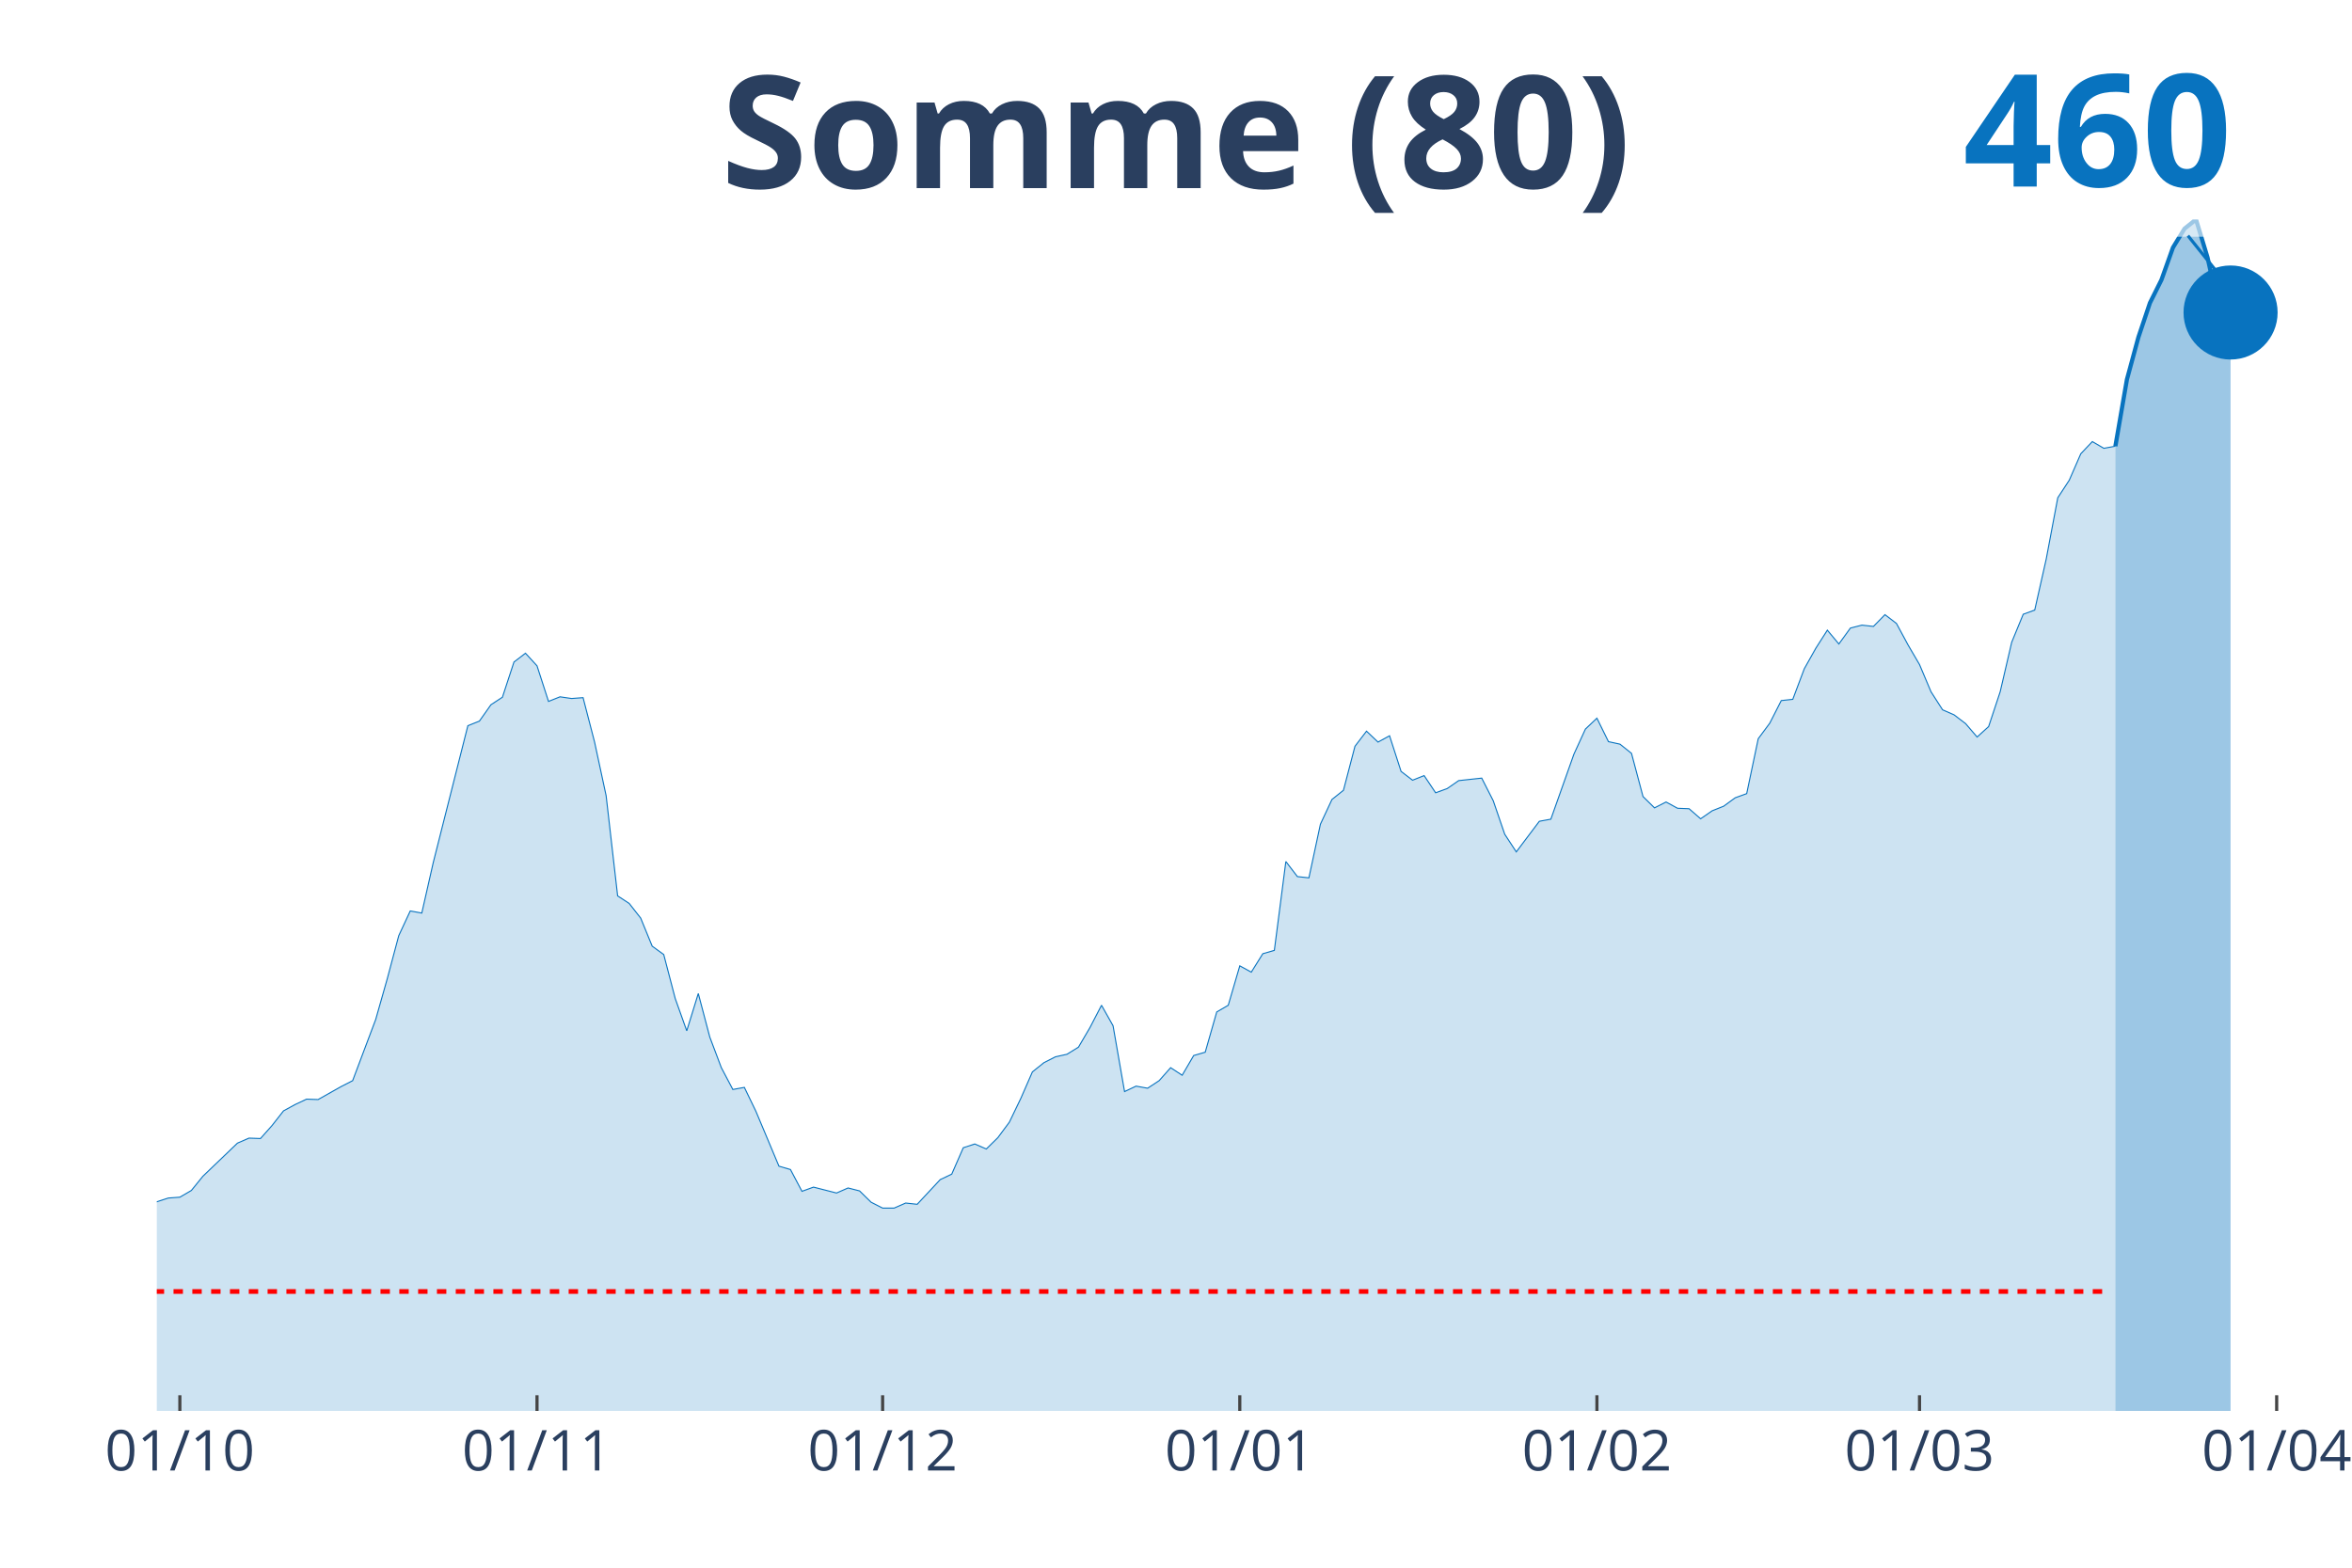
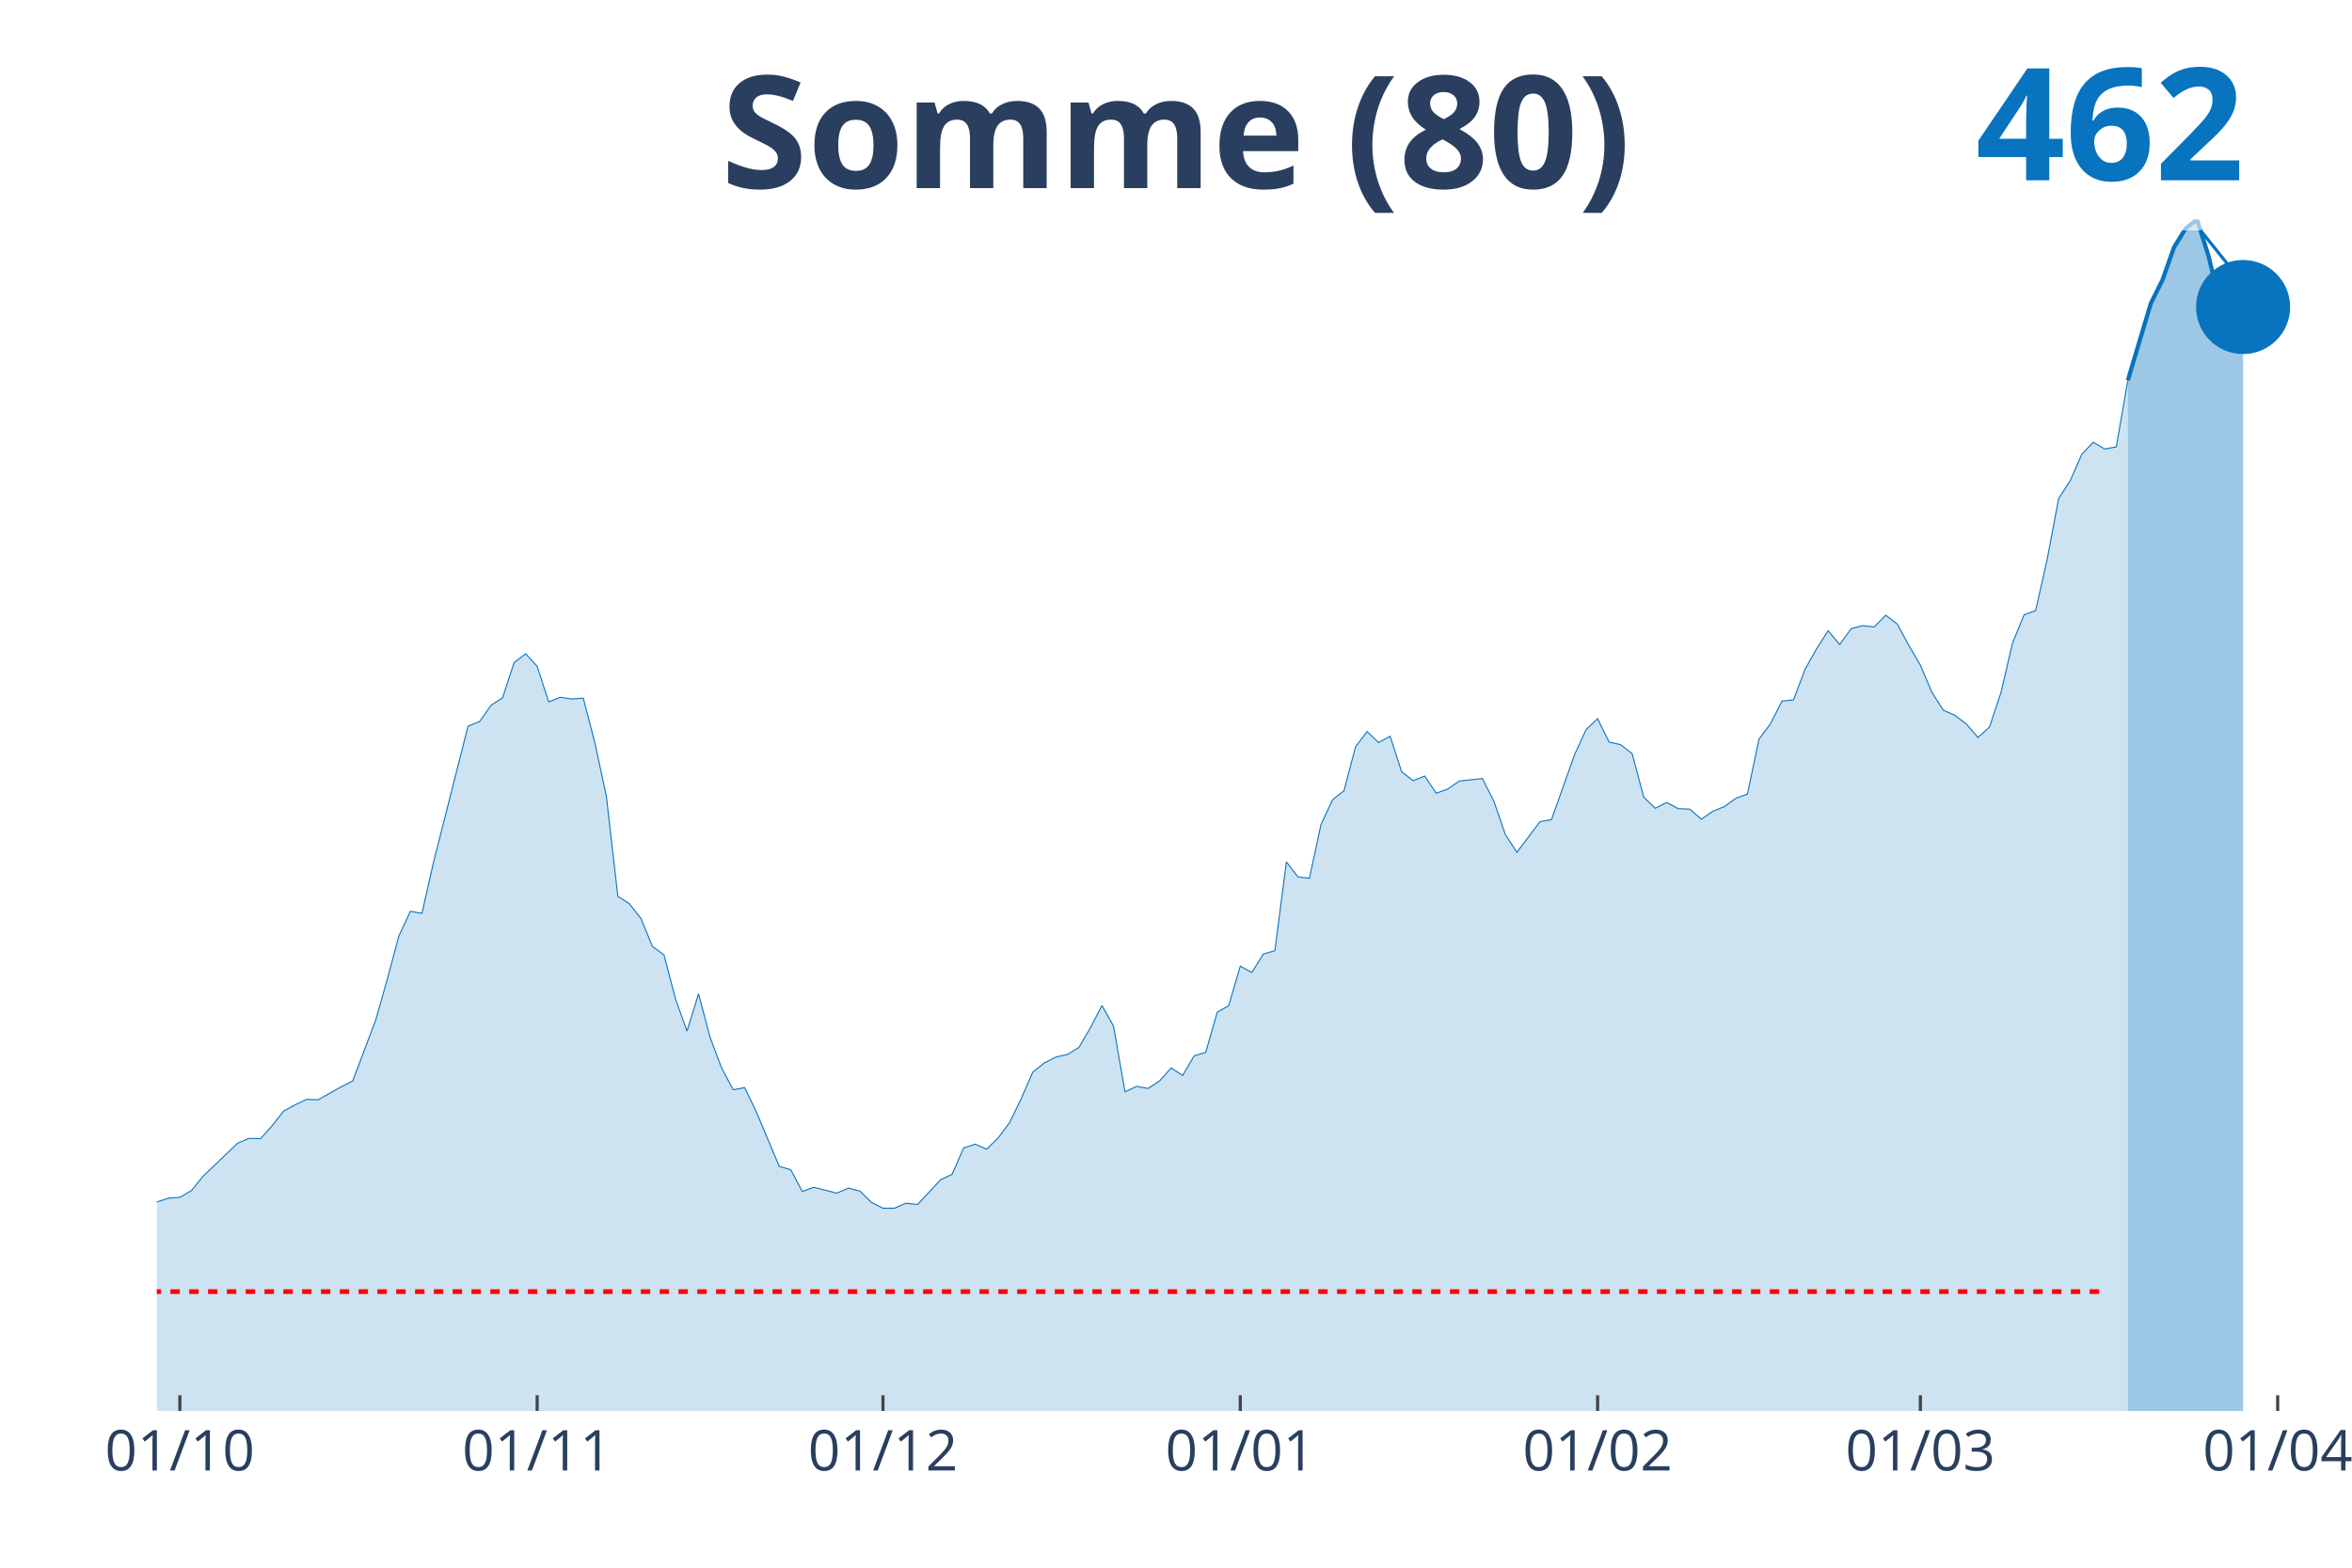
<svg xmlns="http://www.w3.org/2000/svg" class="main-svg" width="1125" height="750" style="" viewBox="0 0 750 500">
  <rect x="0" y="0" width="750" height="500" style="fill: rgb(0, 0, 0); fill-opacity: 0;" />
-   <defs id="defs-dfa168">
+   <defs id="defs-6357de">
    <g class="clips">
-       <clipPath id="clipdfa168xyplot" class="plotclip">
-         <rect width="687" height="380" />
+       <clipPath id="clip6357dexyplot" class="plotclip">
+         <rect width="691" height="380" />
      </clipPath>
-       <clipPath class="axesclip" id="clipdfa168x">
-         <rect x="50" y="0" width="687" height="500" />
+       <clipPath class="axesclip" id="clip6357dex">
+         <rect x="50" y="0" width="691" height="500" />
      </clipPath>
-       <clipPath class="axesclip" id="clipdfa168y">
+       <clipPath class="axesclip" id="clip6357dey">
        <rect x="0" y="70" width="750" height="380" />
      </clipPath>
-       <clipPath class="axesclip" id="clipdfa168xy">
-         <rect x="50" y="70" width="687" height="380" />
+       <clipPath class="axesclip" id="clip6357dexy">
+         <rect x="50" y="70" width="691" height="380" />
      </clipPath>
    </g>
    <g class="gradients" />
  </defs>
  <g class="bglayer">
-     <rect class="bg" x="50" y="70" width="687" height="380" style="fill: rgb(0, 0, 0); fill-opacity: 0; stroke-width: 0;" />
+     <rect class="bg" x="50" y="70" width="691" height="380" style="fill: rgb(0, 0, 0); fill-opacity: 0; stroke-width: 0;" />
  </g>
  <g class="layer-below">
    <g class="imagelayer" />
    <g class="shapelayer" />
  </g>
  <g class="cartesianlayer">
    <g class="subplot xy">
      <g class="layer-subplot">
        <g class="shapelayer" />
        <g class="imagelayer" />
      </g>
      <g class="gridlayer">
        <g class="x">
          <path class="xgrid crisp" transform="translate(57.35,0)" d="M0,70v380" style="stroke: rgb(255, 255, 255); stroke-opacity: 1; stroke-width: 1px;" />
-           <path class="xgrid crisp" transform="translate(171.24,0)" d="M0,70v380" style="stroke: rgb(255, 255, 255); stroke-opacity: 1; stroke-width: 1px;" />
-           <path class="xgrid crisp" transform="translate(281.45,0)" d="M0,70v380" style="stroke: rgb(255, 255, 255); stroke-opacity: 1; stroke-width: 1px;" />
-           <path class="xgrid crisp" transform="translate(395.34,0)" d="M0,70v380" style="stroke: rgb(255, 255, 255); stroke-opacity: 1; stroke-width: 1px;" />
-           <path class="xgrid crisp" transform="translate(509.22,0)" d="M0,70v380" style="stroke: rgb(255, 255, 255); stroke-opacity: 1; stroke-width: 1px;" />
-           <path class="xgrid crisp" transform="translate(612.09,0)" d="M0,70v380" style="stroke: rgb(255, 255, 255); stroke-opacity: 1; stroke-width: 1px;" />
-           <path class="xgrid crisp" transform="translate(725.98,0)" d="M0,70v380" style="stroke: rgb(255, 255, 255); stroke-opacity: 1; stroke-width: 1px;" />
+           <path class="xgrid crisp" transform="translate(171.29,0)" d="M0,70v380" style="stroke: rgb(255, 255, 255); stroke-opacity: 1; stroke-width: 1px;" />
+           <path class="xgrid crisp" transform="translate(281.56,0)" d="M0,70v380" style="stroke: rgb(255, 255, 255); stroke-opacity: 1; stroke-width: 1px;" />
+           <path class="xgrid crisp" transform="translate(395.5,0)" d="M0,70v380" style="stroke: rgb(255, 255, 255); stroke-opacity: 1; stroke-width: 1px;" />
+           <path class="xgrid crisp" transform="translate(509.44,0)" d="M0,70v380" style="stroke: rgb(255, 255, 255); stroke-opacity: 1; stroke-width: 1px;" />
+           <path class="xgrid crisp" transform="translate(612.36,0)" d="M0,70v380" style="stroke: rgb(255, 255, 255); stroke-opacity: 1; stroke-width: 1px;" />
+           <path class="xgrid crisp" transform="translate(726.3,0)" d="M0,70v380" style="stroke: rgb(255, 255, 255); stroke-opacity: 1; stroke-width: 1px;" />
        </g>
        <g class="y" />
      </g>
      <g class="zerolinelayer" />
      <path class="xlines-below" />
      <path class="ylines-below" />
      <g class="overlines-below" />
      <g class="xaxislayer-below" />
      <g class="yaxislayer-below" />
      <g class="overaxes-below" />
-       <g class="plot" transform="translate(50, 70)" clip-path="url('#clipdfa168xyplot')">
+       <g class="plot" transform="translate(50, 70)" clip-path="url('#clip6357dexyplot')">
        <g class="scatterlayer mlayer">
-           <g class="trace scatter tracecb9c41" style="stroke-miterlimit: 2;">
+           <g class="trace scatter trace9c9d42" style="stroke-miterlimit: 2;">
            <g class="fills">
              <g>
-                 <path class="js-fill" d="M624.55,380L-499.64,380L-499.64,372.78L-462.9,374.65L-459.22,374.65L-308.6,379.06L-304.93,378.93L-220.43,376.66L-216.75,375.99L-205.73,375.72L-202.06,375.86L-161.65,375.32L-157.97,374.25L-143.28,372.25L-139.6,371.31L-113.89,367.7L-110.21,363.69L-99.19,353.67L-95.52,353.27L-80.82,340.17L-77.15,342.98L-69.8,342.71L-66.13,339.63L-58.78,331.61L-55.11,327.74L-51.43,323.59L-47.76,323.33L-44.09,323.06L-40.41,318.25L-36.74,311.3L-33.06,312.5L-29.39,312.23L-25.72,309.29L-18.37,309.56L-14.7,307.56L-11.02,314.64L-7.35,314.91L-3.67,315.17L0,313.3L3.67,312.1L7.35,311.83L11.02,309.69L14.7,305.15L25.72,294.59L29.39,292.99L33.06,293.12L36.74,288.98L40.41,284.3L44.09,282.29L47.76,280.56L51.43,280.69L58.78,276.55L62.45,274.67L69.8,255.16L73.48,242.19L77.15,228.43L80.82,220.54L84.5,221.21L88.17,205.04L99.19,161.46L102.87,159.99L106.54,154.78L110.21,152.37L113.89,141.15L117.56,138.34L121.24,142.35L124.91,153.71L128.58,152.24L132.26,152.78L135.93,152.51L139.6,166.68L143.28,183.78L146.95,215.73L150.63,218.14L154.3,222.81L157.97,231.77L161.65,234.44L165.32,248.48L168.99,258.77L172.67,246.87L176.34,260.77L180.02,270.53L183.69,277.48L187.36,276.81L191.04,284.43L198.39,301.94L202.06,303.01L205.73,309.96L209.41,308.62L216.75,310.5L220.43,308.89L224.1,309.83L227.78,313.44L231.45,315.31L235.12,315.31L238.8,313.7L242.47,314.1L249.82,306.22L253.49,304.48L257.17,296.06L260.84,294.86L264.51,296.46L268.19,292.85L271.86,287.91L275.53,280.29L279.21,271.87L282.88,268.93L286.56,267.06L290.23,266.25L293.9,263.98L297.58,257.7L301.25,250.62L304.93,257.16L308.6,278.15L312.27,276.41L315.95,277.08L319.62,274.67L323.29,270.53L326.97,272.94L330.64,266.65L334.32,265.59L337.99,252.75L341.66,250.62L345.34,238.05L349.01,240.06L352.68,234.18L356.36,233.11L360.03,204.77L363.71,209.58L367.38,209.98L371.05,192.87L374.73,184.99L378.4,182.05L382.07,168.01L385.75,163.2L389.42,166.68L393.1,164.67L396.77,176.03L400.44,178.84L404.12,177.37L407.79,182.85L411.47,181.51L415.14,178.97L422.49,178.17L426.16,185.39L429.83,196.08L433.51,201.7L440.86,191.94L444.53,191.27L451.88,170.55L455.55,162.53L459.22,159.06L462.9,166.54L466.57,167.34L470.25,170.28L473.92,184.05L477.59,187.66L481.27,185.79L484.94,187.79L488.61,187.93L492.29,191.14L495.96,188.6L499.64,187.13L503.31,184.45L506.98,183.12L510.66,165.61L514.33,160.66L518.01,153.44L521.68,153.04L525.35,143.29L529.03,136.74L532.7,130.99L536.37,135.4L540.05,130.32L543.72,129.38L547.4,129.79L551.07,126.04L554.74,128.85L558.42,135.67L562.09,141.95L565.76,150.64L569.44,156.38L573.11,157.99L576.79,160.79L580.46,165.07L584.13,161.73L587.81,150.64L591.48,134.86L595.16,125.91L598.83,124.57L602.5,108.27L606.18,88.75L609.85,83.14L613.52,74.72L617.2,70.84L620.87,72.98L624.55,72.31" style="fill: rgb(8, 115, 191); fill-opacity: 0.2; stroke-width: 0;" />
+                 <path class="js-fill" d="M628.52,380L-499.87,380L-499.87,372.79L-463.12,374.66L-459.44,374.66L-290.37,379.33L-286.69,379.07L-191.13,376.66L-187.45,377.33L-169.07,376.79L-165.4,375.99L-113.94,367.71L-110.27,363.7L-99.24,353.69L-95.56,353.29L-80.86,340.2L-77.19,343L-69.84,342.73L-66.16,339.66L-58.81,331.65L-55.13,327.78L-51.46,323.63L-47.78,323.37L-44.11,323.1L-40.43,318.29L-36.76,311.35L-33.08,312.55L-29.4,312.28L-25.73,309.34L-18.38,309.61L-14.7,307.61L-11.03,314.69L-7.35,314.95L-3.68,315.22L0,313.35L3.68,312.15L7.35,311.88L11.03,309.74L14.7,305.2L25.73,294.65L29.4,293.05L33.08,293.18L36.76,289.04L40.43,284.37L44.11,282.36L47.78,280.63L51.46,280.76L58.81,276.62L62.48,274.75L69.84,255.25L73.51,242.29L77.19,228.53L80.86,220.65L84.54,221.32L88.21,205.16L99.24,161.62L102.91,160.15L106.59,154.94L110.27,152.53L113.94,141.31L117.62,138.51L121.29,142.52L124.97,153.87L128.64,152.4L132.32,152.93L135.99,152.67L139.67,166.83L143.35,183.92L147.02,215.85L150.7,218.25L154.37,222.92L158.05,231.87L161.72,234.54L165.4,248.57L169.07,258.85L172.75,246.97L176.43,260.86L180.1,270.61L183.78,277.55L187.45,276.89L191.13,284.5L198.48,302L202.15,303.07L205.83,310.01L209.51,308.67L216.86,310.54L220.53,308.94L224.21,309.88L227.88,313.48L231.56,315.35L235.23,315.35L238.91,313.75L242.59,314.15L249.94,306.27L253.61,304.53L257.29,296.12L260.96,294.92L264.64,296.52L268.31,292.91L271.99,287.97L275.66,280.36L279.34,271.94L283.02,269.01L286.69,267.14L290.37,266.33L294.04,264.06L297.72,257.79L301.39,250.71L305.07,257.25L308.74,278.22L312.42,276.49L316.1,277.15L319.77,274.75L323.45,270.61L327.12,273.01L330.8,266.73L334.47,265.67L338.15,252.84L341.82,250.71L345.5,238.15L349.18,240.15L352.85,234.28L356.53,233.21L360.2,204.89L363.88,209.7L367.55,210.1L371.23,193.01L374.9,185.12L378.58,182.19L382.26,168.16L385.93,163.35L389.61,166.83L393.28,164.82L396.96,176.18L400.63,178.98L404.31,177.51L407.98,182.99L411.66,181.65L415.34,179.11L422.69,178.31L426.36,185.53L430.04,196.21L433.71,201.82L441.06,192.07L444.74,191.4L452.09,170.7L455.77,162.69L459.44,159.21L463.12,166.69L466.79,167.49L470.47,170.43L474.14,184.19L477.82,187.8L481.49,185.93L485.17,187.93L488.85,188.06L492.52,191.27L496.2,188.73L499.87,187.26L503.55,184.59L507.22,183.25L510.9,165.76L514.57,160.82L518.25,153.6L521.93,153.2L525.6,143.45L529.28,136.91L532.95,131.16L536.63,135.57L540.3,130.5L543.98,129.56L547.65,129.96L551.33,126.22L555.01,129.03L558.68,135.84L562.36,142.12L566.03,150.8L569.71,156.54L573.38,158.14L577.06,160.95L580.73,165.22L584.41,161.88L588.09,150.8L591.76,135.04L595.44,126.09L599.11,124.75L602.79,108.46L606.46,88.96L610.14,83.35L613.81,74.93L617.49,71.06L621.16,73.2L624.84,72.53L628.52,51.29" style="fill: rgb(8, 115, 191); fill-opacity: 0.2; stroke-width: 0;" />
              </g>
            </g>
            <g class="errorbars" />
            <g class="lines">
-               <path class="js-line" d="M-499.64,372.78L-462.9,374.65L-459.22,374.65L-308.6,379.06L-304.93,378.93L-220.43,376.66L-216.75,375.99L-205.73,375.72L-202.06,375.86L-161.65,375.32L-157.97,374.25L-143.28,372.25L-139.6,371.31L-113.89,367.7L-110.21,363.69L-99.19,353.67L-95.52,353.27L-80.82,340.17L-77.15,342.98L-69.8,342.71L-66.13,339.63L-58.78,331.61L-55.11,327.74L-51.43,323.59L-47.76,323.33L-44.09,323.06L-40.41,318.25L-36.74,311.3L-33.06,312.5L-29.39,312.23L-25.72,309.29L-18.37,309.56L-14.7,307.56L-11.02,314.64L-7.35,314.91L-3.67,315.17L0,313.3L3.67,312.1L7.35,311.83L11.02,309.69L14.7,305.15L25.72,294.59L29.39,292.99L33.06,293.12L36.74,288.98L40.41,284.3L44.09,282.29L47.76,280.56L51.43,280.69L58.78,276.55L62.45,274.67L69.8,255.16L73.48,242.19L77.15,228.43L80.82,220.54L84.5,221.21L88.17,205.04L99.19,161.46L102.87,159.99L106.54,154.78L110.21,152.37L113.89,141.15L117.56,138.34L121.24,142.35L124.91,153.71L128.58,152.24L132.26,152.78L135.93,152.51L139.6,166.68L143.28,183.78L146.95,215.73L150.63,218.14L154.3,222.81L157.97,231.77L161.65,234.44L165.32,248.48L168.99,258.77L172.67,246.87L176.34,260.77L180.02,270.53L183.69,277.48L187.36,276.81L191.04,284.43L198.39,301.94L202.06,303.01L205.73,309.96L209.41,308.62L216.75,310.5L220.43,308.89L224.1,309.83L227.78,313.44L231.45,315.31L235.12,315.31L238.8,313.7L242.47,314.1L249.82,306.22L253.49,304.48L257.17,296.06L260.84,294.86L264.51,296.46L268.19,292.85L271.86,287.91L275.53,280.29L279.21,271.87L282.88,268.93L286.56,267.06L290.23,266.25L293.9,263.98L297.58,257.7L301.25,250.62L304.93,257.16L308.6,278.15L312.27,276.41L315.95,277.08L319.62,274.67L323.29,270.53L326.97,272.94L330.64,266.65L334.32,265.59L337.99,252.75L341.66,250.62L345.34,238.05L349.01,240.06L352.68,234.18L356.36,233.11L360.03,204.77L363.71,209.58L367.38,209.98L371.05,192.87L374.73,184.99L378.4,182.05L382.07,168.01L385.75,163.2L389.42,166.68L393.1,164.67L396.77,176.03L400.44,178.84L404.12,177.37L407.79,182.85L411.47,181.51L415.14,178.97L422.49,178.17L426.16,185.39L429.83,196.08L433.51,201.7L440.86,191.94L444.53,191.27L451.88,170.55L455.55,162.53L459.22,159.06L462.9,166.54L466.57,167.34L470.25,170.28L473.92,184.05L477.59,187.66L481.27,185.79L484.94,187.79L488.61,187.93L492.29,191.14L495.96,188.6L499.64,187.13L503.31,184.45L506.98,183.12L510.66,165.61L514.33,160.66L518.01,153.44L521.68,153.04L525.35,143.29L529.03,136.74L532.7,130.99L536.37,135.4L540.05,130.32L543.72,129.38L547.4,129.79L551.07,126.04L554.74,128.85L558.42,135.67L562.09,141.95L565.76,150.64L569.44,156.38L573.11,157.99L576.79,160.79L580.46,165.07L584.13,161.73L587.81,150.64L591.48,134.86L595.16,125.91L598.83,124.57L602.5,108.27L606.18,88.75L609.85,83.14L613.52,74.72L617.2,70.84L620.87,72.98L624.55,72.31" style="vector-effect: non-scaling-stroke; fill: none; stroke: rgb(8, 115, 191); stroke-opacity: 1; stroke-width: 0.5px; opacity: 1;" />
+               <path class="js-line" d="M-499.87,372.79L-463.12,374.66L-459.44,374.66L-290.37,379.33L-286.69,379.07L-191.13,376.66L-187.45,377.33L-169.07,376.79L-165.4,375.99L-113.94,367.71L-110.27,363.7L-99.24,353.69L-95.56,353.29L-80.86,340.2L-77.19,343L-69.84,342.73L-66.16,339.66L-58.81,331.65L-55.13,327.78L-51.46,323.63L-47.78,323.37L-44.11,323.1L-40.43,318.29L-36.76,311.35L-33.08,312.55L-29.4,312.28L-25.73,309.34L-18.38,309.61L-14.7,307.61L-11.03,314.69L-7.35,314.95L-3.68,315.22L0,313.35L3.68,312.15L7.35,311.88L11.03,309.74L14.7,305.2L25.73,294.65L29.4,293.05L33.08,293.18L36.76,289.04L40.43,284.37L44.11,282.36L47.78,280.63L51.46,280.76L58.81,276.62L62.48,274.75L69.84,255.25L73.51,242.29L77.19,228.53L80.86,220.65L84.54,221.32L88.21,205.16L99.24,161.62L102.91,160.15L106.59,154.94L110.27,152.53L113.94,141.31L117.62,138.51L121.29,142.52L124.97,153.87L128.64,152.4L132.32,152.93L135.99,152.67L139.67,166.83L143.35,183.92L147.02,215.85L150.7,218.25L154.37,222.92L158.05,231.87L161.72,234.54L165.4,248.57L169.07,258.85L172.75,246.97L176.43,260.86L180.1,270.61L183.78,277.55L187.45,276.89L191.13,284.5L198.48,302L202.15,303.07L205.83,310.01L209.51,308.67L216.86,310.54L220.53,308.94L224.21,309.88L227.88,313.48L231.56,315.35L235.23,315.35L238.91,313.75L242.59,314.15L249.94,306.27L253.61,304.53L257.29,296.12L260.96,294.92L264.64,296.52L268.31,292.91L271.99,287.97L275.66,280.36L279.34,271.94L283.02,269.01L286.69,267.14L290.37,266.33L294.04,264.06L297.72,257.79L301.39,250.71L305.07,257.25L308.74,278.22L312.42,276.49L316.1,277.15L319.77,274.75L323.45,270.61L327.12,273.01L330.8,266.73L334.47,265.67L338.15,252.84L341.82,250.71L345.5,238.15L349.18,240.15L352.85,234.28L356.53,233.21L360.2,204.89L363.88,209.7L367.55,210.1L371.23,193.01L374.9,185.12L378.58,182.19L382.26,168.16L385.93,163.35L389.61,166.83L393.28,164.82L396.96,176.18L400.63,178.98L404.31,177.51L407.98,182.99L411.66,181.65L415.34,179.11L422.69,178.31L426.36,185.53L430.04,196.21L433.71,201.82L441.06,192.07L444.74,191.4L452.09,170.7L455.77,162.69L459.44,159.21L463.12,166.69L466.79,167.49L470.47,170.43L474.14,184.19L477.82,187.8L481.49,185.93L485.17,187.93L488.85,188.06L492.52,191.27L496.2,188.73L499.87,187.26L503.55,184.59L507.22,183.25L510.9,165.76L514.57,160.82L518.25,153.6L521.93,153.2L525.6,143.45L529.28,136.91L532.95,131.16L536.63,135.57L540.3,130.5L543.98,129.56L547.65,129.96L551.33,126.22L555.01,129.03L558.68,135.84L562.36,142.12L566.03,150.8L569.71,156.54L573.38,158.14L577.06,160.95L580.73,165.22L584.41,161.88L588.09,150.8L591.76,135.04L595.44,126.09L599.11,124.75L602.79,108.46L606.46,88.96L610.14,83.35L613.81,74.93L617.49,71.06L621.16,73.2L624.84,72.53L628.52,51.29" style="vector-effect: non-scaling-stroke; fill: none; stroke: rgb(8, 115, 191); stroke-opacity: 1; stroke-width: 0.5px; opacity: 1;" />
            </g>
            <g class="points" />
            <g class="text" />
          </g>
-           <g class="trace scatter tracefb6793" style="stroke-miterlimit: 2;">
+           <g class="trace scatter trace57f753" style="stroke-miterlimit: 2;">
            <g class="fills">
              <g>
-                 <path class="js-fill" d="M661.28,380L624.55,380L624.55,72.31L628.22,51.06L631.89,37.56L635.57,26.6L639.24,19.25L642.91,8.96L646.59,2.94L650.26,0L653.94,12.16L657.61,28.74L661.28,29.67" style="fill: rgb(8, 115, 191); fill-opacity: 0.4; stroke-width: 0;" />
+                 <path class="js-fill" d="M665.27,380L628.52,380L628.52,51.29L635.87,26.71L639.54,19.37L643.22,8.95L646.89,2.94L650.57,0L654.24,11.62L657.92,26.71L661.6,23.78L665.27,27.92" style="fill: rgb(8, 115, 191); fill-opacity: 0.4; stroke-width: 0;" />
              </g>
            </g>
            <g class="errorbars" />
            <g class="lines">
-               <path class="js-line" d="M624.55,72.31L628.22,51.06L631.89,37.56L635.57,26.6L639.24,19.25L642.91,8.96L646.59,2.94L650.26,0L653.94,12.16L657.61,28.74L661.28,29.67" style="vector-effect: non-scaling-stroke; fill: none; stroke: rgb(8, 115, 191); stroke-opacity: 1; stroke-width: 2px; opacity: 1;" />
+               <path class="js-line" d="M628.52,51.29L635.87,26.71L639.54,19.37L643.22,8.95L646.89,2.94L650.57,0L654.24,11.62L657.92,26.71L661.6,23.78L665.27,27.92" style="vector-effect: non-scaling-stroke; fill: none; stroke: rgb(8, 115, 191); stroke-opacity: 1; stroke-width: 2px; opacity: 1;" />
            </g>
            <g class="points" />
            <g class="text" />
          </g>
-           <g class="trace scatter trace0569aa" style="stroke-miterlimit: 2; opacity: 1;">
+           <g class="trace scatter tracef8e03f" style="stroke-miterlimit: 2; opacity: 1;">
            <g class="fills" />
            <g class="errorbars" />
            <g class="lines" />
            <g class="points">
-               <path class="point" transform="translate(661.28,29.67)" d="M15,0A15,15 0 1,1 0,-15A15,15 0 0,1 15,0Z" style="opacity: 1; stroke-width: 0px; fill: rgb(8, 115, 191); fill-opacity: 1;" />
+               <path class="point" transform="translate(665.27,27.92)" d="M15,0A15,15 0 1,1 0,-15A15,15 0 0,1 15,0Z" style="opacity: 1; stroke-width: 0px; fill: rgb(8, 115, 191); fill-opacity: 1;" />
            </g>
            <g class="text" />
          </g>
        </g>
      </g>
      <g class="overplot" />
      <path class="xlines-above crisp" style="fill: none; stroke-width: 1px; stroke: rgb(0, 0, 0); stroke-opacity: 0;" d="" />
      <path class="ylines-above crisp" style="fill: none;" d="M0,0" />
      <g class="overlines-above" />
      <g class="xaxislayer-above">
        <path class="xtick ticks crisp" d="M0,450v-5" transform="translate(57.35,0)" style="stroke: rgb(68, 68, 68); stroke-opacity: 1; stroke-width: 1px;" />
-         <path class="xtick ticks crisp" d="M0,450v-5" transform="translate(171.24,0)" style="stroke: rgb(68, 68, 68); stroke-opacity: 1; stroke-width: 1px;" />
-         <path class="xtick ticks crisp" d="M0,450v-5" transform="translate(281.45,0)" style="stroke: rgb(68, 68, 68); stroke-opacity: 1; stroke-width: 1px;" />
-         <path class="xtick ticks crisp" d="M0,450v-5" transform="translate(395.34,0)" style="stroke: rgb(68, 68, 68); stroke-opacity: 1; stroke-width: 1px;" />
-         <path class="xtick ticks crisp" d="M0,450v-5" transform="translate(509.22,0)" style="stroke: rgb(68, 68, 68); stroke-opacity: 1; stroke-width: 1px;" />
-         <path class="xtick ticks crisp" d="M0,450v-5" transform="translate(612.09,0)" style="stroke: rgb(68, 68, 68); stroke-opacity: 1; stroke-width: 1px;" />
-         <path class="xtick ticks crisp" d="M0,450v-5" transform="translate(725.98,0)" style="stroke: rgb(68, 68, 68); stroke-opacity: 1; stroke-width: 1px;" />
+         <path class="xtick ticks crisp" d="M0,450v-5" transform="translate(171.29,0)" style="stroke: rgb(68, 68, 68); stroke-opacity: 1; stroke-width: 1px;" />
+         <path class="xtick ticks crisp" d="M0,450v-5" transform="translate(281.56,0)" style="stroke: rgb(68, 68, 68); stroke-opacity: 1; stroke-width: 1px;" />
+         <path class="xtick ticks crisp" d="M0,450v-5" transform="translate(395.5,0)" style="stroke: rgb(68, 68, 68); stroke-opacity: 1; stroke-width: 1px;" />
+         <path class="xtick ticks crisp" d="M0,450v-5" transform="translate(509.44,0)" style="stroke: rgb(68, 68, 68); stroke-opacity: 1; stroke-width: 1px;" />
+         <path class="xtick ticks crisp" d="M0,450v-5" transform="translate(612.36,0)" style="stroke: rgb(68, 68, 68); stroke-opacity: 1; stroke-width: 1px;" />
+         <path class="xtick ticks crisp" d="M0,450v-5" transform="translate(726.3,0)" style="stroke: rgb(68, 68, 68); stroke-opacity: 1; stroke-width: 1px;" />
        <g class="xtick">
          <text text-anchor="middle" x="0" y="469" transform="translate(57.35,0)" style="font-family: 'Open Sans', verdana, arial, sans-serif; font-size: 18px; fill: rgb(42, 63, 95); fill-opacity: 1; white-space: pre;">01/10</text>
        </g>
        <g class="xtick">
-           <text text-anchor="middle" x="0" y="469" transform="translate(171.24,0)" style="font-family: 'Open Sans', verdana, arial, sans-serif; font-size: 18px; fill: rgb(42, 63, 95); fill-opacity: 1; white-space: pre;">01/11</text>
+           <text text-anchor="middle" x="0" y="469" transform="translate(171.29,0)" style="font-family: 'Open Sans', verdana, arial, sans-serif; font-size: 18px; fill: rgb(42, 63, 95); fill-opacity: 1; white-space: pre;">01/11</text>
        </g>
        <g class="xtick">
-           <text text-anchor="middle" x="0" y="469" transform="translate(281.45,0)" style="font-family: 'Open Sans', verdana, arial, sans-serif; font-size: 18px; fill: rgb(42, 63, 95); fill-opacity: 1; white-space: pre;">01/12</text>
+           <text text-anchor="middle" x="0" y="469" transform="translate(281.56,0)" style="font-family: 'Open Sans', verdana, arial, sans-serif; font-size: 18px; fill: rgb(42, 63, 95); fill-opacity: 1; white-space: pre;">01/12</text>
        </g>
        <g class="xtick">
-           <text text-anchor="middle" x="0" y="469" transform="translate(395.34,0)" style="font-family: 'Open Sans', verdana, arial, sans-serif; font-size: 18px; fill: rgb(42, 63, 95); fill-opacity: 1; white-space: pre;">01/01</text>
+           <text text-anchor="middle" x="0" y="469" transform="translate(395.5,0)" style="font-family: 'Open Sans', verdana, arial, sans-serif; font-size: 18px; fill: rgb(42, 63, 95); fill-opacity: 1; white-space: pre;">01/01</text>
        </g>
        <g class="xtick">
-           <text text-anchor="middle" x="0" y="469" transform="translate(509.22,0)" style="font-family: 'Open Sans', verdana, arial, sans-serif; font-size: 18px; fill: rgb(42, 63, 95); fill-opacity: 1; white-space: pre;">01/02</text>
+           <text text-anchor="middle" x="0" y="469" transform="translate(509.44,0)" style="font-family: 'Open Sans', verdana, arial, sans-serif; font-size: 18px; fill: rgb(42, 63, 95); fill-opacity: 1; white-space: pre;">01/02</text>
        </g>
        <g class="xtick">
-           <text text-anchor="middle" x="0" y="469" transform="translate(612.09,0)" style="font-family: 'Open Sans', verdana, arial, sans-serif; font-size: 18px; fill: rgb(42, 63, 95); fill-opacity: 1; white-space: pre;">01/03</text>
+           <text text-anchor="middle" x="0" y="469" transform="translate(612.36,0)" style="font-family: 'Open Sans', verdana, arial, sans-serif; font-size: 18px; fill: rgb(42, 63, 95); fill-opacity: 1; white-space: pre;">01/03</text>
        </g>
        <g class="xtick">
-           <text text-anchor="middle" x="0" y="469" transform="translate(725.98,0)" style="font-family: 'Open Sans', verdana, arial, sans-serif; font-size: 18px; fill: rgb(42, 63, 95); fill-opacity: 1; white-space: pre;">01/04</text>
+           <text text-anchor="middle" x="0" y="469" transform="translate(726.3,0)" style="font-family: 'Open Sans', verdana, arial, sans-serif; font-size: 18px; fill: rgb(42, 63, 95); fill-opacity: 1; white-space: pre;">01/04</text>
        </g>
      </g>
      <g class="yaxislayer-above" />
      <g class="overaxes-above" />
    </g>
  </g>
  <g class="polarlayer" />
  <g class="ternarylayer" />
  <g class="geolayer" />
  <g class="funnelarealayer" />
  <g class="pielayer" />
  <g class="treemaplayer" />
  <g class="sunburstlayer" />
  <g class="glimages" />
-   <defs id="topdefs-dfa168">
+   <defs id="topdefs-6357de">
    <g class="clips" />
  </defs>
  <g class="layer-above">
    <g class="imagelayer" />
    <g class="shapelayer">
-       <path data-index="0" fill-rule="evenodd" d="M-2014.67,411.92L670.87,411.92" clip-path="url('#clipdfa168xy')" style="opacity: 1; stroke: rgb(255, 0, 0); stroke-opacity: 1; fill: rgb(0, 0, 0); fill-opacity: 0; stroke-dasharray: 3px, 3px; stroke-width: 1.5px;" />
+       <path data-index="0" fill-rule="evenodd" d="M-2015.65,411.95L671.16,411.95" clip-path="url('#clip6357dexy')" style="opacity: 1; stroke: rgb(255, 0, 0); stroke-opacity: 1; fill: rgb(0, 0, 0); fill-opacity: 0; stroke-dasharray: 3px, 3px; stroke-width: 1.5px;" />
    </g>
  </g>
  <g class="infolayer">
    <g class="g-gtitle">
      <text class="gtitle" x="375" y="25" text-anchor="middle" dy="0.7em" style="font-family: 'Open Sans', verdana, arial, sans-serif; font-size: 50px; fill: rgb(42, 63, 95); opacity: 1; font-weight: normal; white-space: pre;">
        <tspan style="font-weight:bold">Somme (80)</tspan>
      </text>
    </g>
    <g class="g-xtitle" />
    <g class="annotation" data-index="0" style="opacity: 1;">
-       <g class="annotation-text-g" transform="rotate(0,669.28,39.67)">
-         <g class="cursor-pointer" transform="translate(611, 4)">
+       <g class="annotation-text-g" transform="rotate(0,673.27,37.92)">
+         <g class="cursor-pointer" transform="translate(615, 2)">
          <rect class="bg" x="0.5" y="0.5" width="115" height="71" style="stroke-width: 1px; stroke: rgb(0, 0, 0); stroke-opacity: 0; fill: rgb(255, 255, 255); fill-opacity: 0.6;" />
          <text class="annotation-text" text-anchor="middle" x="57.812" y="55.5" style="font-family: 'Open Sans', verdana, arial, sans-serif; font-size: 50px; fill: rgb(8, 115, 191); fill-opacity: 1; white-space: pre;">
-             <tspan style="font-weight:bold">460 </tspan>
+             <tspan style="font-weight:bold">462 </tspan>
          </text>
        </g>
      </g>
      <g class="annotation-arrow-g" style="opacity: 1;">
-         <path d="M697.68,75.17L709.28,89.67" style="stroke-width: 1px; stroke: rgb(8, 115, 191); stroke-opacity: 1; stroke-dasharray: 0px, 0px, 18.569px, 18.569px;" />
+         <path d="M701.67,73.42L713.27,87.92" style="stroke-width: 1px; stroke: rgb(8, 115, 191); stroke-opacity: 1; stroke-dasharray: 0px, 0px, 18.569px, 18.569px;" />
      </g>
    </g>
  </g>
</svg>
